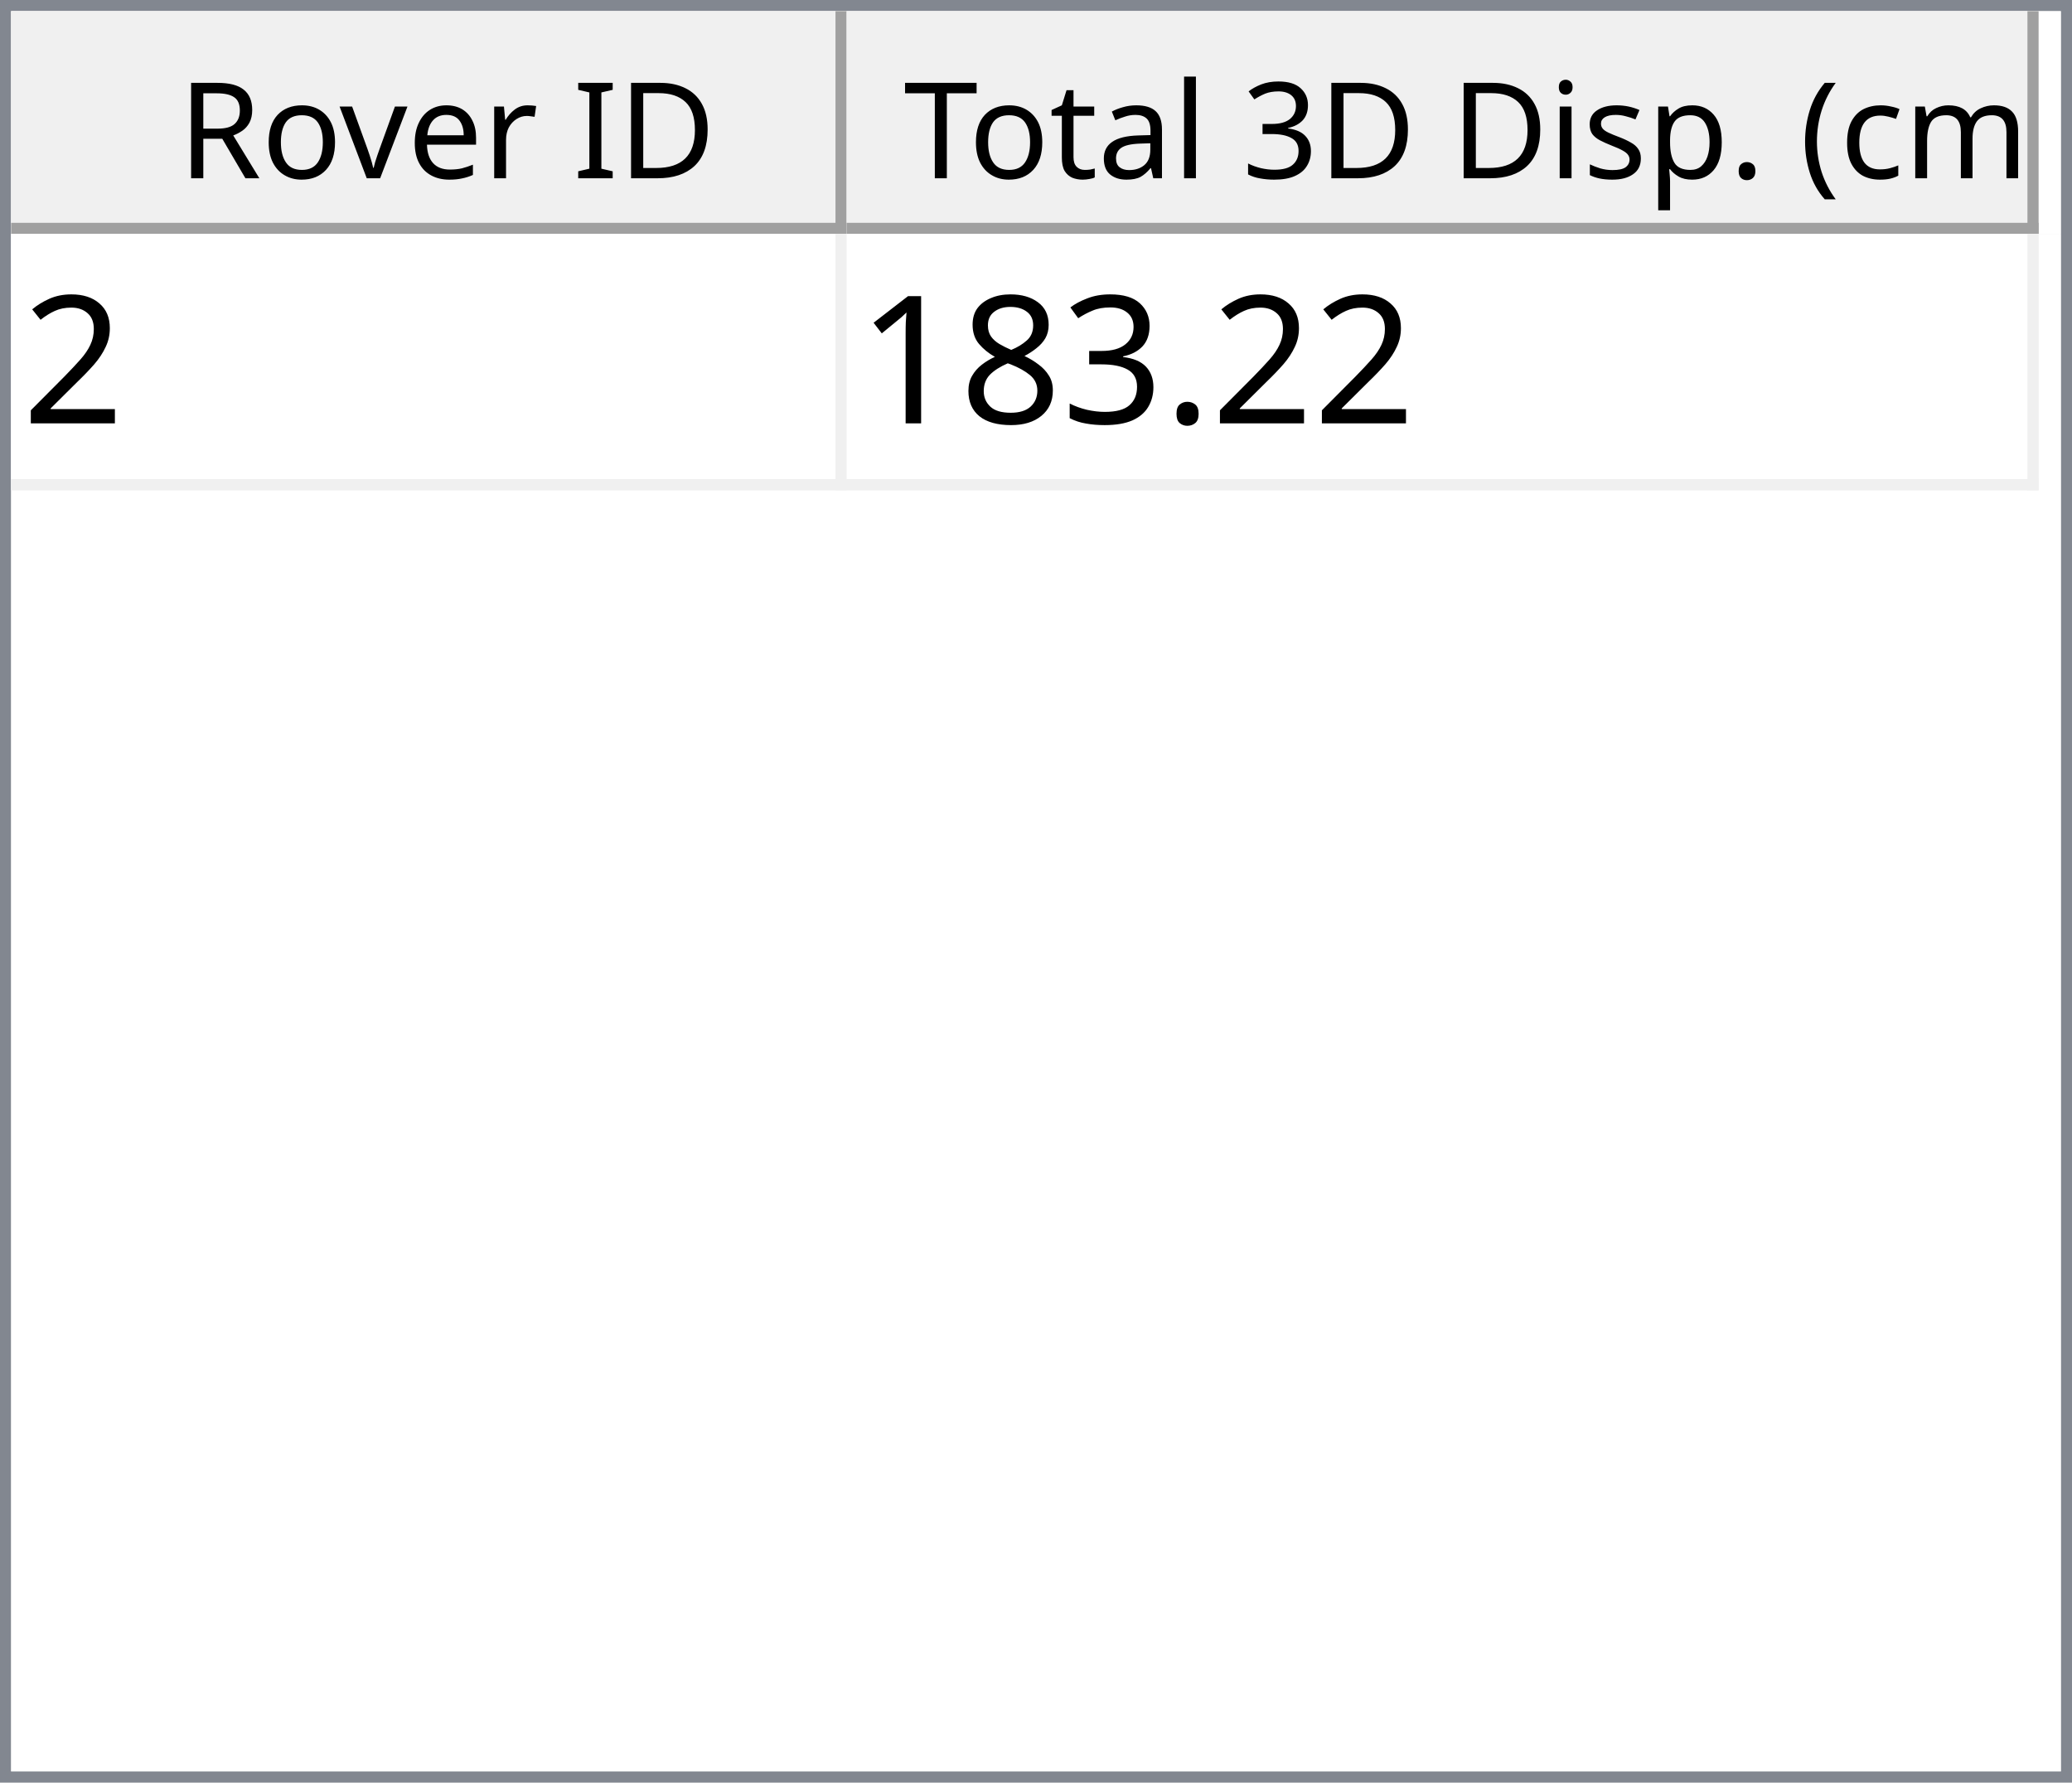
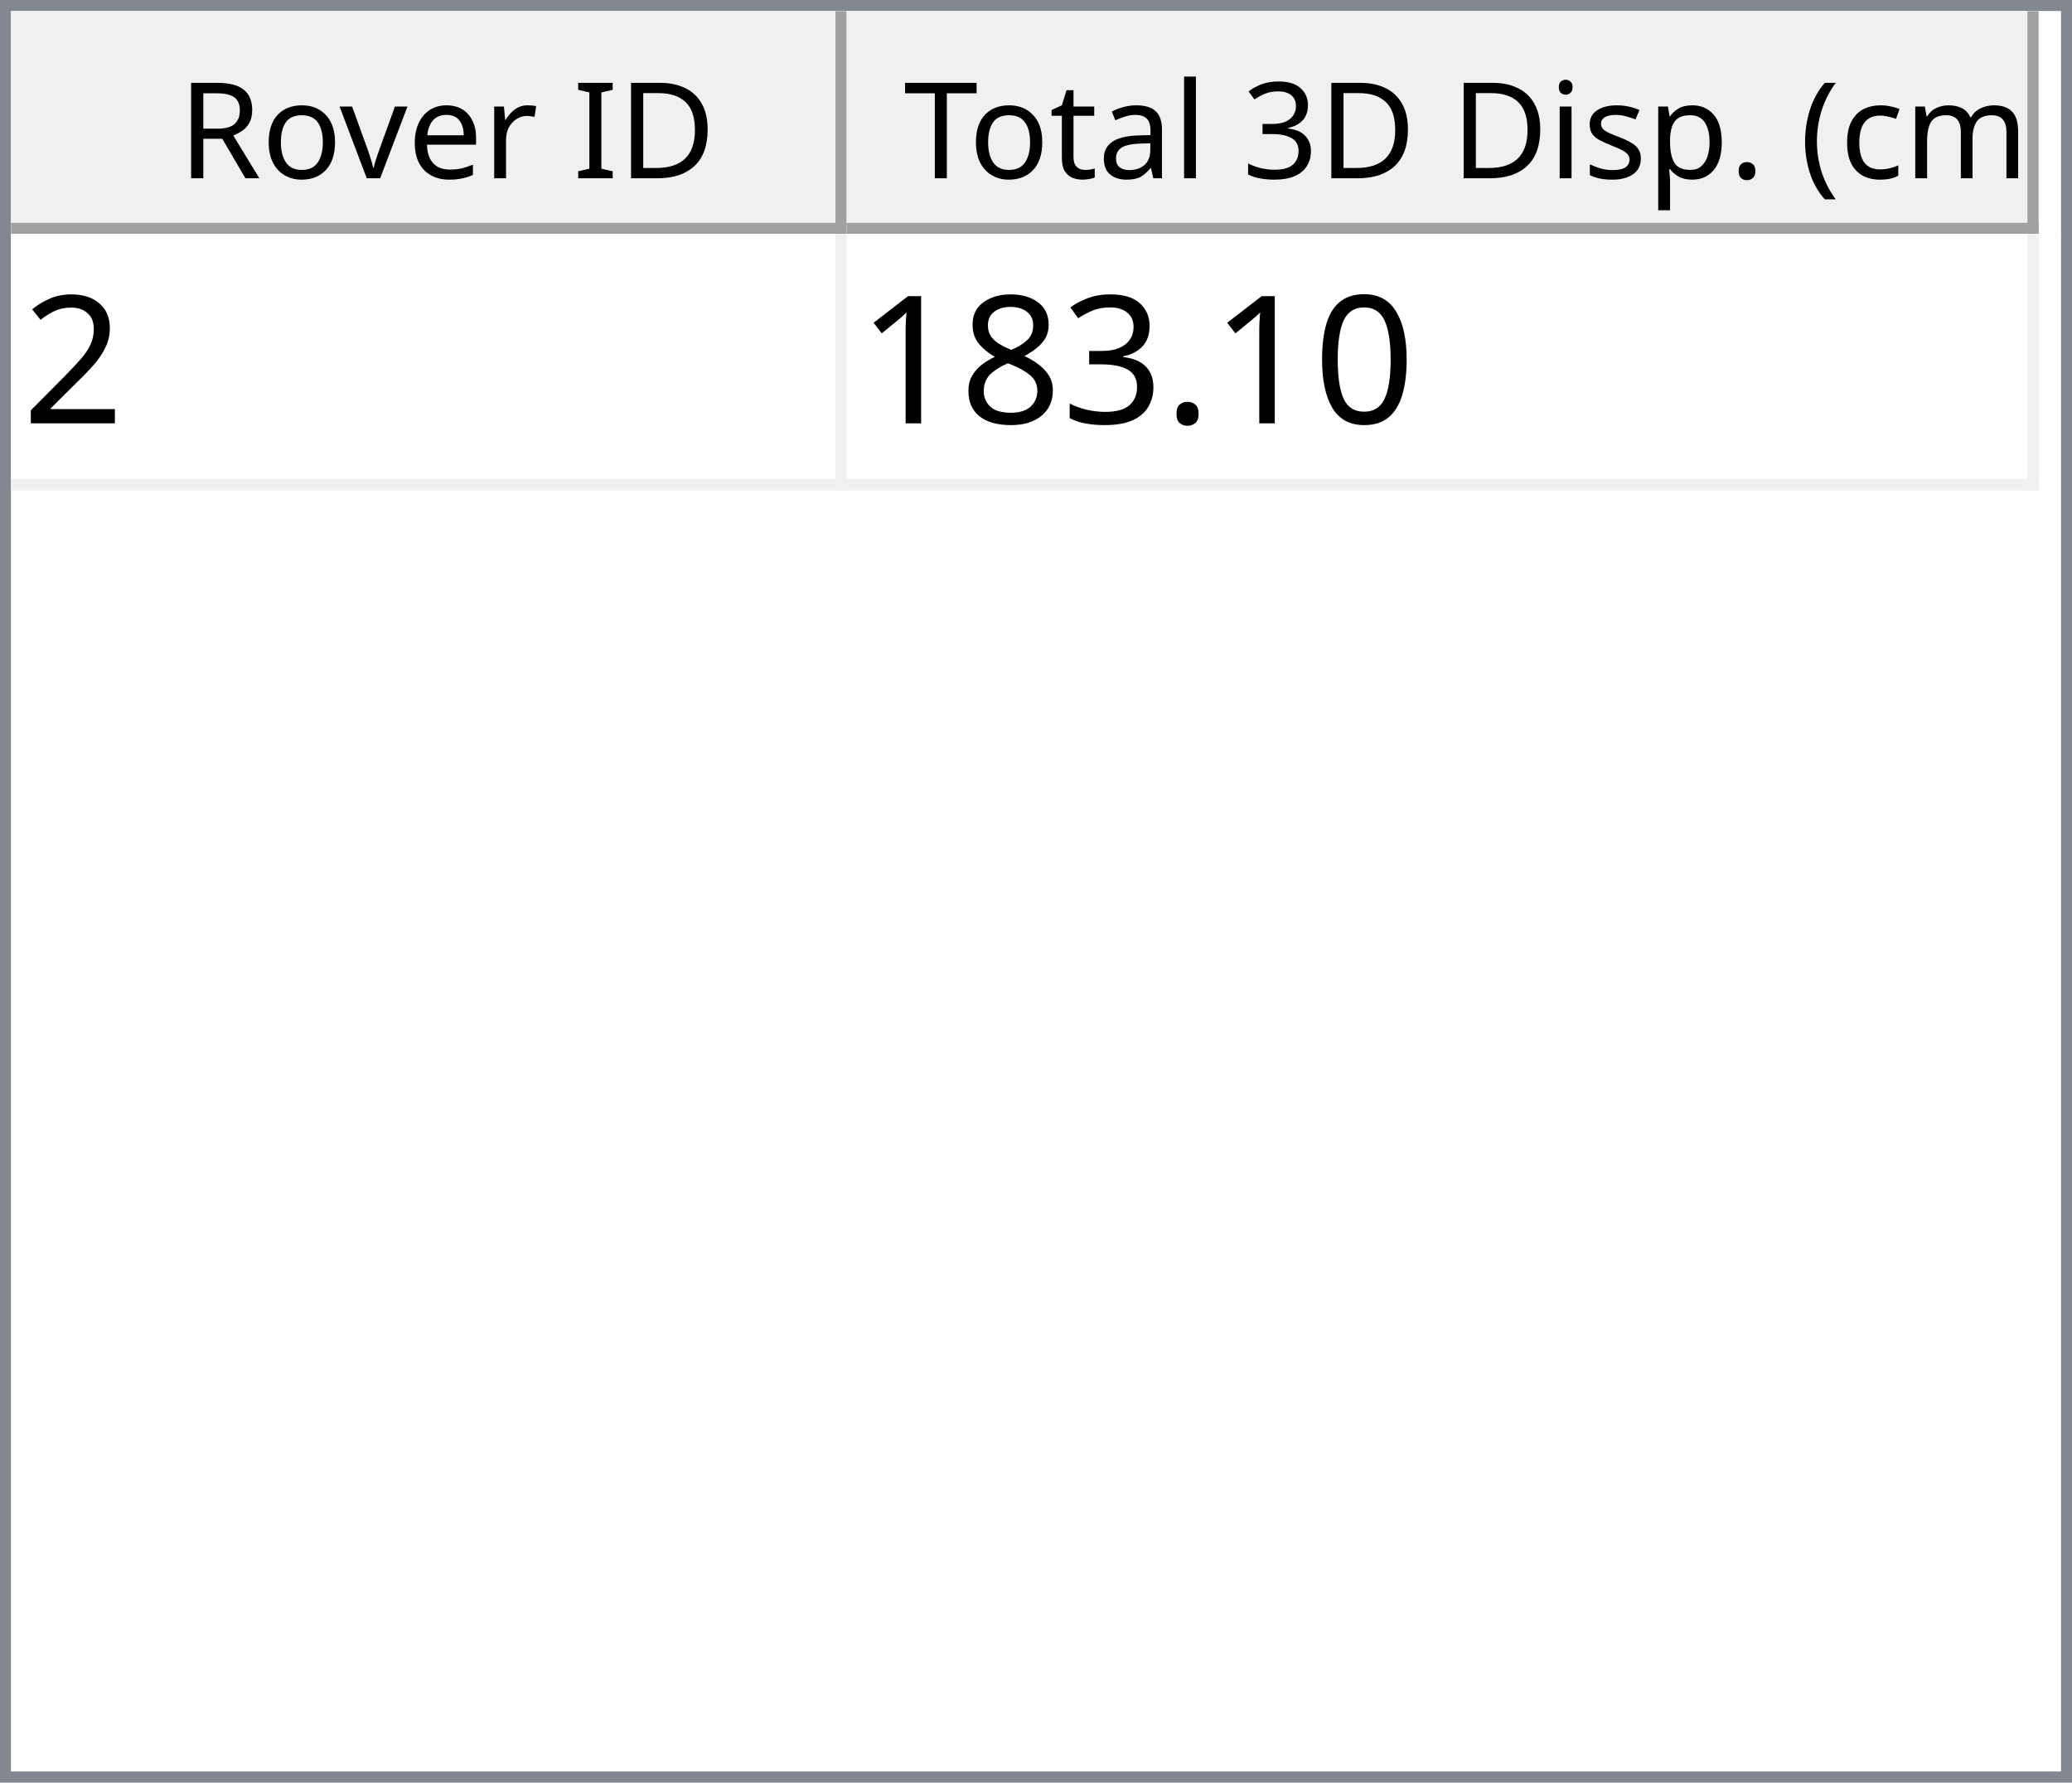
<svg xmlns="http://www.w3.org/2000/svg" style="fill-opacity:1; color-rendering:auto; color-interpolation:auto; text-rendering:auto; stroke:black; stroke-linecap:square; stroke-miterlimit:10; shape-rendering:auto; stroke-opacity:1; fill:black; stroke-dasharray:none; font-weight:normal; stroke-width:1; font-family:'Dialog'; font-style:normal; stroke-linejoin:miter; font-size:12px; stroke-dashoffset:0; image-rendering:auto;" width="186" height="160">
  <defs id="genericDefs" />
  <g>
    <defs id="defs1">
      <clipPath clipPathUnits="userSpaceOnUse" id="clipPath1">
        <path d="M0 0 L186 0 L186 160 L0 160 L0 0 Z" />
      </clipPath>
      <clipPath clipPathUnits="userSpaceOnUse" id="clipPath2">
        <path d="M0 0 L0 160 L186 160 L186 0 Z" />
      </clipPath>
      <clipPath clipPathUnits="userSpaceOnUse" id="clipPath3">
        <path d="M0 0 L0 20 L184 20 L184 0 Z" />
      </clipPath>
      <clipPath clipPathUnits="userSpaceOnUse" id="clipPath4">
        <path d="M0 0 L0 20 L75 20 L75 0 Z" />
      </clipPath>
      <clipPath clipPathUnits="userSpaceOnUse" id="clipPath5">
        <path d="M1 1 L1 19 L74 19 L74 1 Z" />
      </clipPath>
      <clipPath clipPathUnits="userSpaceOnUse" id="clipPath6">
        <path d="M0 0 L0 18 L73 18 L73 0 Z" />
      </clipPath>
      <clipPath clipPathUnits="userSpaceOnUse" id="clipPath7">
        <path d="M-0.5 -0.5 L-0.5 19.5 L74.5 19.5 L74.5 -0.5 Z" />
      </clipPath>
      <clipPath clipPathUnits="userSpaceOnUse" id="clipPath8">
        <path d="M0 0 L0 20 L107 20 L107 0 Z" />
      </clipPath>
      <clipPath clipPathUnits="userSpaceOnUse" id="clipPath9">
        <path d="M1 1 L1 19 L106 19 L106 1 Z" />
      </clipPath>
      <clipPath clipPathUnits="userSpaceOnUse" id="clipPath10">
        <path d="M0 0 L0 18 L105 18 L105 0 Z" />
      </clipPath>
      <clipPath clipPathUnits="userSpaceOnUse" id="clipPath11">
        <path d="M-0.5 -0.5 L-0.5 19.5 L106.5 19.5 L106.5 -0.5 Z" />
      </clipPath>
      <clipPath clipPathUnits="userSpaceOnUse" id="clipPath12">
        <path d="M0 0 L0 138 L184 138 L184 0 Z" />
      </clipPath>
      <clipPath clipPathUnits="userSpaceOnUse" id="clipPath13">
        <path d="M0 0 L0 23 L182 23 L182 0 Z" />
      </clipPath>
      <clipPath clipPathUnits="userSpaceOnUse" id="clipPath14">
        <path d="M-0.5 -0.5 L-0.5 22.5 L181.5 22.5 L181.5 -0.5 Z" />
      </clipPath>
      <clipPath clipPathUnits="userSpaceOnUse" id="clipPath15">
        <path d="M0 0 L0 22 L74 22 L74 0 Z" />
      </clipPath>
      <clipPath clipPathUnits="userSpaceOnUse" id="clipPath16">
        <path d="M0 0 L0 22 L106 22 L106 0 Z" />
      </clipPath>
      <font horiz-adv-x="64.551" id="font1">
        <font-face ascent="107.91" descent="25.098" units-per-em="100" style="font-style:normal; font-family:Segoe UI; font-weight:normal;" />
        <missing-glyph horiz-adv-x="64.551" d="M8.109 0 L8.109 68.266 L56.453 68.266 L56.453 0 L8.109 0 ZM15.328 7.234 L49.219 7.234 L49.219 61.031 L15.328 61.031 L15.328 7.234 Z" />
        <glyph unicode="D" horiz-adv-x="70.117" d="M9.188 0 L9.188 70.016 L28.516 70.016 Q65.531 70.016 65.531 35.891 Q65.531 19.672 55.25 9.836 Q44.969 0 27.734 0 L9.188 0 ZM17.391 62.594 L17.391 7.422 L27.828 7.422 Q41.609 7.422 49.273 14.797 Q56.938 22.172 56.938 35.688 Q56.938 62.594 28.328 62.594 L17.391 62.594 Z" />
        <glyph unicode="I" horiz-adv-x="26.611" d="M17.391 0 L9.188 0 L9.188 70.016 L17.391 70.016 L17.391 0 Z" />
        <glyph unicode=" " horiz-adv-x="27.393" d="" />
        <glyph unicode="r" horiz-adv-x="34.766" d="M34.188 41.891 Q32.078 43.5 28.125 43.5 Q23 43.5 19.555 38.672 Q16.109 33.844 16.109 25.484 L16.109 0 L8.109 0 L8.109 50 L16.109 50 L16.109 39.703 L16.312 39.703 Q18.016 44.969 21.531 47.922 Q25.047 50.875 29.391 50.875 Q32.516 50.875 34.188 50.203 L34.188 41.891 Z" />
        <glyph unicode="e" horiz-adv-x="52.295" d="M48.297 23 L12.984 23 Q13.188 14.656 17.484 10.109 Q21.781 5.562 29.297 5.562 Q37.75 5.562 44.828 11.141 L44.828 3.609 Q38.234 -1.172 27.391 -1.172 Q16.797 -1.172 10.742 5.641 Q4.688 12.453 4.688 24.812 Q4.688 36.469 11.305 43.82 Q17.922 51.172 27.734 51.172 Q37.547 51.172 42.922 44.828 Q48.297 38.484 48.297 27.203 L48.297 23 ZM40.094 29.781 Q40.047 36.719 36.75 40.578 Q33.453 44.438 27.594 44.438 Q21.922 44.438 17.969 40.383 Q14.016 36.328 13.094 29.781 L40.094 29.781 Z" />
        <glyph unicode="v" horiz-adv-x="47.9" d="M47.406 50 L27.484 0 L19.625 0 L0.688 50 L9.469 50 L22.172 13.672 Q23.578 9.672 23.922 6.688 L24.125 6.688 Q24.609 10.453 25.688 13.484 L38.969 50 L47.406 50 Z" />
        <glyph unicode="o" horiz-adv-x="58.594" d="M29 -1.172 Q17.922 -1.172 11.305 5.836 Q4.688 12.844 4.688 24.422 Q4.688 37.016 11.57 44.094 Q18.453 51.172 30.172 51.172 Q41.359 51.172 47.633 44.289 Q53.906 37.406 53.906 25.203 Q53.906 13.234 47.141 6.031 Q40.375 -1.172 29 -1.172 ZM29.594 44.438 Q21.875 44.438 17.383 39.188 Q12.891 33.938 12.891 24.703 Q12.891 15.828 17.43 10.695 Q21.969 5.562 29.594 5.562 Q37.359 5.562 41.531 10.594 Q45.703 15.625 45.703 24.906 Q45.703 34.281 41.531 39.359 Q37.359 44.438 29.594 44.438 Z" />
        <glyph unicode="R" horiz-adv-x="59.814" d="M59.375 0 L49.609 0 L37.891 19.625 Q36.281 22.359 34.766 24.289 Q33.25 26.219 31.664 27.438 Q30.078 28.656 28.25 29.219 Q26.422 29.781 24.125 29.781 L17.391 29.781 L17.391 0 L9.188 0 L9.188 70.016 L30.078 70.016 Q34.672 70.016 38.555 68.867 Q42.438 67.719 45.289 65.375 Q48.141 63.031 49.758 59.547 Q51.375 56.062 51.375 51.375 Q51.375 47.703 50.273 44.656 Q49.172 41.609 47.148 39.211 Q45.125 36.812 42.266 35.133 Q39.406 33.453 35.844 32.516 L35.844 32.328 Q37.594 31.547 38.891 30.547 Q40.188 29.547 41.359 28.18 Q42.531 26.812 43.68 25.078 Q44.828 23.344 46.234 21.047 L59.375 0 ZM17.391 62.594 L17.391 37.203 L28.516 37.203 Q31.594 37.203 34.203 38.133 Q36.812 39.062 38.719 40.797 Q40.625 42.531 41.703 45.047 Q42.781 47.562 42.781 50.688 Q42.781 56.297 39.141 59.445 Q35.5 62.594 28.609 62.594 L17.391 62.594 Z" />
        <glyph unicode=")" horiz-adv-x="30.176" d="M8.297 -15.922 L1.172 -15.922 Q16.406 2.344 16.406 26.812 Q16.406 51.469 1.078 70.016 L8.297 70.016 Q23.531 52.156 23.531 26.703 Q23.531 1.375 8.297 -15.922 Z" />
        <glyph unicode="m" horiz-adv-x="86.133" d="M79.109 0 L71.094 0 L71.094 28.719 Q71.094 37.016 68.531 40.727 Q65.969 44.438 59.906 44.438 Q54.781 44.438 51.195 39.75 Q47.609 35.062 47.609 28.516 L47.609 0 L39.594 0 L39.594 29.688 Q39.594 44.438 28.219 44.438 Q22.953 44.438 19.531 40.016 Q16.109 35.594 16.109 28.516 L16.109 0 L8.109 0 L8.109 50 L16.109 50 L16.109 42.094 L16.312 42.094 Q21.625 51.172 31.844 51.172 Q36.969 51.172 40.773 48.312 Q44.578 45.453 46 40.828 Q51.562 51.172 62.594 51.172 Q79.109 51.172 79.109 30.812 L79.109 0 Z" />
        <glyph unicode="c" horiz-adv-x="46.191" d="M42.188 2.297 Q36.422 -1.172 28.516 -1.172 Q17.828 -1.172 11.258 5.789 Q4.688 12.75 4.688 23.828 Q4.688 36.188 11.766 43.68 Q18.844 51.172 30.672 51.172 Q37.25 51.172 42.281 48.734 L42.281 40.531 Q36.719 44.438 30.375 44.438 Q22.703 44.438 17.797 38.945 Q12.891 33.453 12.891 24.516 Q12.891 15.719 17.508 10.641 Q22.125 5.562 29.891 5.562 Q36.422 5.562 42.188 9.906 L42.188 2.297 Z" />
        <glyph unicode="(" horiz-adv-x="30.176" d="M29.109 -15.922 L21.969 -15.922 Q6.844 1.375 6.844 26.703 Q6.844 52.156 21.969 70.016 L29.203 70.016 Q13.875 51.469 13.875 26.812 Q13.875 2.344 29.109 -15.922 Z" />
        <glyph unicode="." horiz-adv-x="21.68" d="M10.891 -1.078 Q8.641 -1.078 7.055 0.539 Q5.469 2.156 5.469 4.391 Q5.469 6.641 7.055 8.273 Q8.641 9.906 10.891 9.906 Q13.188 9.906 14.797 8.273 Q16.406 6.641 16.406 4.391 Q16.406 2.156 14.797 0.539 Q13.188 -1.078 10.891 -1.078 Z" />
        <glyph unicode="p" horiz-adv-x="58.789" d="M16.312 7.234 L16.109 7.234 L16.109 -23 L8.109 -23 L8.109 50 L16.109 50 L16.109 41.219 L16.312 41.219 Q22.219 51.172 33.594 51.172 Q43.266 51.172 48.688 44.461 Q54.109 37.75 54.109 26.469 Q54.109 13.922 48 6.375 Q41.891 -1.172 31.297 -1.172 Q21.578 -1.172 16.312 7.234 ZM16.109 27.391 L16.109 20.406 Q16.109 14.203 20.141 9.883 Q24.172 5.562 30.375 5.562 Q37.641 5.562 41.773 11.133 Q45.906 16.703 45.906 26.609 Q45.906 34.969 42.047 39.703 Q38.188 44.438 31.594 44.438 Q24.609 44.438 20.359 39.578 Q16.109 34.719 16.109 27.391 Z" />
        <glyph unicode="s" horiz-adv-x="42.432" d="M5.078 1.812 L5.078 10.406 Q11.625 5.562 19.484 5.562 Q30.031 5.562 30.031 12.594 Q30.031 14.594 29.125 15.992 Q28.219 17.391 26.68 18.461 Q25.141 19.531 23.07 20.383 Q21 21.234 18.609 22.172 Q15.281 23.484 12.766 24.828 Q10.25 26.172 8.57 27.859 Q6.891 29.547 6.031 31.695 Q5.172 33.844 5.172 36.719 Q5.172 40.234 6.789 42.945 Q8.406 45.656 11.086 47.484 Q13.766 49.312 17.211 50.242 Q20.656 51.172 24.312 51.172 Q30.812 51.172 35.938 48.922 L35.938 40.828 Q30.422 44.438 23.25 44.438 Q21 44.438 19.195 43.922 Q17.391 43.406 16.094 42.477 Q14.797 41.547 14.086 40.258 Q13.375 38.969 13.375 37.406 Q13.375 35.453 14.086 34.133 Q14.797 32.812 16.164 31.789 Q17.531 30.766 19.484 29.938 Q21.438 29.109 23.922 28.125 Q27.25 26.859 29.883 25.516 Q32.516 24.172 34.375 22.484 Q36.234 20.797 37.234 18.602 Q38.234 16.406 38.234 13.375 Q38.234 9.672 36.602 6.938 Q34.969 4.203 32.234 2.398 Q29.5 0.594 25.93 -0.289 Q22.359 -1.172 18.453 -1.172 Q10.75 -1.172 5.078 1.812 Z" />
        <glyph unicode="i" horiz-adv-x="24.219" d="M12.203 62.703 Q10.062 62.703 8.547 64.164 Q7.031 65.625 7.031 67.875 Q7.031 70.125 8.547 71.609 Q10.062 73.094 12.203 73.094 Q14.406 73.094 15.945 71.609 Q17.484 70.125 17.484 67.875 Q17.484 65.719 15.945 64.211 Q14.406 62.703 12.203 62.703 ZM16.109 0 L8.109 0 L8.109 50 L16.109 50 L16.109 0 Z" />
        <glyph unicode="3" horiz-adv-x="53.906" d="M46.531 19.828 Q46.531 15.094 44.75 11.211 Q42.969 7.328 39.719 4.57 Q36.469 1.812 31.93 0.297 Q27.391 -1.219 21.922 -1.219 Q11.922 -1.219 6 2.594 L6 11.188 Q13.094 5.609 22.219 5.609 Q25.875 5.609 28.828 6.539 Q31.781 7.469 33.906 9.227 Q36.031 10.984 37.18 13.477 Q38.328 15.969 38.328 19.094 Q38.328 32.812 18.797 32.812 L12.984 32.812 L12.984 39.594 L18.5 39.594 Q35.797 39.594 35.797 52.484 Q35.797 64.406 22.609 64.406 Q15.188 64.406 8.688 59.422 L8.688 67.188 Q15.375 71.188 24.609 71.188 Q29 71.188 32.57 69.969 Q36.141 68.75 38.68 66.555 Q41.219 64.359 42.609 61.281 Q44 58.203 44 54.5 Q44 40.672 30.031 36.719 L30.031 36.531 Q33.594 36.141 36.625 34.797 Q39.656 33.453 41.852 31.305 Q44.047 29.156 45.289 26.25 Q46.531 23.344 46.531 19.828 Z" />
        <glyph unicode="l" horiz-adv-x="24.219" d="M16.109 0 L8.109 0 L8.109 74.031 L16.109 74.031 L16.109 0 Z" />
        <glyph unicode="a" horiz-adv-x="50.879" d="M43.891 0 L35.891 0 L35.891 7.812 L35.688 7.812 Q30.469 -1.172 20.312 -1.172 Q12.844 -1.172 8.617 2.781 Q4.391 6.734 4.391 13.281 Q4.391 27.297 20.906 29.594 L35.891 31.688 Q35.891 44.438 25.594 44.438 Q16.547 44.438 9.281 38.281 L9.281 46.484 Q16.656 51.172 26.266 51.172 Q43.891 51.172 43.891 32.516 L43.891 0 ZM35.891 25.297 L23.828 23.641 Q18.266 22.859 15.43 20.875 Q12.594 18.891 12.594 13.875 Q12.594 10.203 15.211 7.883 Q17.828 5.562 22.172 5.562 Q28.125 5.562 32.008 9.742 Q35.891 13.922 35.891 20.312 L35.891 25.297 Z" />
        <glyph unicode="t" horiz-adv-x="33.887" d="M31.297 0.484 Q28.469 -1.078 23.828 -1.078 Q10.688 -1.078 10.688 13.578 L10.688 43.172 L2.094 43.172 L2.094 50 L10.688 50 L10.688 62.203 L18.703 64.797 L18.703 50 L31.297 50 L31.297 43.172 L18.703 43.172 L18.703 14.984 Q18.703 9.969 20.414 7.82 Q22.125 5.672 26.078 5.672 Q29.109 5.672 31.297 7.328 L31.297 0.484 Z" />
        <glyph unicode="T" horiz-adv-x="52.393" d="M50.594 62.594 L30.375 62.594 L30.375 0 L22.172 0 L22.172 62.594 L2 62.594 L2 70.016 L50.594 70.016 L50.594 62.594 Z" />
      </font>
      <font horiz-adv-x="75.0" id="font2">
        <font-face ascent="100.537" descent="21.973" units-per-em="100" style="font-style:normal; font-family:sans-serif; font-weight:normal;" />
        <missing-glyph horiz-adv-x="75.0" d="M12.5 0 L12.5 62.5 L62.5 62.5 L62.5 0 L12.5 0 ZM14.062 1.562 L60.938 1.562 L60.938 60.938 L14.062 60.938 L14.062 1.562 Z" />
        <glyph unicode="2" horiz-adv-x="55.615" d="M50.344 8.453 L50.344 0 L3.031 0 Q2.938 3.172 4.047 6.109 Q5.859 10.938 9.836 15.625 Q13.812 20.312 21.344 26.469 Q33.016 36.031 37.117 41.625 Q41.219 47.219 41.219 52.203 Q41.219 57.422 37.477 61.008 Q33.734 64.594 27.734 64.594 Q21.391 64.594 17.578 60.789 Q13.766 56.984 13.719 50.25 L4.688 51.172 Q5.609 61.281 11.664 66.578 Q17.719 71.875 27.938 71.875 Q38.234 71.875 44.242 66.164 Q50.25 60.453 50.25 52 Q50.25 47.703 48.492 43.555 Q46.734 39.406 42.656 34.812 Q38.578 30.219 29.109 22.219 Q21.188 15.578 18.945 13.211 Q16.703 10.844 15.234 8.453 L50.344 8.453 Z" />
+         <glyph unicode="0" horiz-adv-x="55.615" d="M4.156 35.297 Q4.156 48 6.766 55.742 Q9.375 63.484 14.523 67.68 Q19.672 71.875 27.484 71.875 Q33.25 71.875 37.594 69.555 Q41.938 67.234 44.773 62.867 Q47.609 58.5 49.219 52.227 Q50.828 45.953 50.828 35.297 Q50.828 22.703 48.242 14.969 Q45.656 7.234 40.508 3.008 Q35.359 -1.219 27.484 -1.219 Q17.141 -1.219 11.234 6.203 Q4.156 15.141 4.156 35.297 ZM13.188 35.297 Q13.188 17.672 17.312 11.836 Q21.438 6 27.484 6 Q33.547 6 37.672 11.859 Q41.797 17.719 41.797 35.297 Q41.797 52.984 37.672 58.789 Q33.547 64.594 27.391 64.594 Q21.344 64.594 17.719 59.469 Q13.188 52.938 13.188 35.297 Z" />
        <glyph unicode="." horiz-adv-x="27.783" d="M9.078 0 L9.078 10.016 L19.094 10.016 L19.094 0 L9.078 0 Z" />
        <glyph unicode="3" horiz-adv-x="55.615" d="M4.203 18.891 L12.984 20.062 Q14.5 12.594 18.141 9.297 Q21.781 6 27 6 Q33.203 6 37.477 10.297 Q41.75 14.594 41.75 20.953 Q41.75 27 37.797 30.93 Q33.844 34.859 27.734 34.859 Q25.25 34.859 21.531 33.891 L22.516 41.609 Q23.391 41.5 23.922 41.5 Q29.547 41.5 34.039 44.43 Q38.531 47.359 38.531 53.469 Q38.531 58.297 35.258 61.477 Q31.984 64.656 26.812 64.656 Q21.688 64.656 18.266 61.43 Q14.844 58.203 13.875 51.766 L5.078 53.328 Q6.688 62.156 12.398 67.016 Q18.109 71.875 26.609 71.875 Q32.469 71.875 37.398 69.359 Q42.328 66.844 44.945 62.5 Q47.562 58.156 47.562 53.266 Q47.562 48.641 45.07 44.828 Q42.578 41.016 37.703 38.766 Q44.047 37.312 47.562 32.695 Q51.078 28.078 51.078 21.141 Q51.078 11.766 44.242 5.25 Q37.406 -1.266 26.953 -1.266 Q17.531 -1.266 11.305 4.352 Q5.078 9.969 4.203 18.891 Z" />
        <glyph unicode="8" horiz-adv-x="55.615" d="M17.672 38.812 Q12.203 40.828 9.57 44.539 Q6.938 48.25 6.938 53.422 Q6.938 61.234 12.555 66.555 Q18.172 71.875 27.484 71.875 Q36.859 71.875 42.578 66.43 Q48.297 60.984 48.297 53.172 Q48.297 48.188 45.68 44.508 Q43.062 40.828 37.75 38.812 Q44.344 36.672 47.781 31.883 Q51.219 27.094 51.219 20.453 Q51.219 11.281 44.727 5.031 Q38.234 -1.219 27.641 -1.219 Q17.047 -1.219 10.547 5.055 Q4.047 11.328 4.047 20.703 Q4.047 27.688 7.594 32.398 Q11.141 37.109 17.672 38.812 ZM15.922 53.719 Q15.922 48.641 19.195 45.414 Q22.469 42.188 27.688 42.188 Q32.766 42.188 36.016 45.383 Q39.266 48.578 39.266 53.219 Q39.266 58.062 35.914 61.359 Q32.562 64.656 27.594 64.656 Q22.562 64.656 19.242 61.43 Q15.922 58.203 15.922 53.719 ZM13.094 20.656 Q13.094 16.891 14.875 13.375 Q16.656 9.859 20.172 7.93 Q23.688 6 27.734 6 Q34.031 6 38.133 10.055 Q42.234 14.109 42.234 20.359 Q42.234 26.703 38.016 30.859 Q33.797 35.016 27.438 35.016 Q21.234 35.016 17.164 30.914 Q13.094 26.812 13.094 20.656 Z" />
        <glyph unicode="1" horiz-adv-x="55.615" d="M37.25 0 L28.469 0 L28.469 56 Q25.297 52.984 20.141 49.953 Q14.984 46.922 10.891 45.406 L10.891 53.906 Q18.266 57.375 23.781 62.305 Q29.297 67.234 31.594 71.875 L37.25 71.875 L37.25 0 Z" />
      </font>
    </defs>
    <g style="fill:white; stroke:white;">
      <rect x="0" y="0" width="186" style="clip-path:url(#clipPath1); stroke:none;" height="160" />
    </g>
    <g style="fill:white; text-rendering:optimizeSpeed; color-rendering:optimizeSpeed; image-rendering:optimizeSpeed; shape-rendering:crispEdges; stroke:white; color-interpolation:sRGB;">
      <rect x="0" width="186" height="160" y="0" style="stroke:none;" />
      <path style="stroke:none;" d="M0 160 L186 160 L186 0 L0 0 Z" />
    </g>
    <g style="fill:rgb(240,240,240); font-family:'Segoe UI'; stroke:rgb(240,240,240);">
      <rect x="0" y="0" width="186" style="clip-path:url(#clipPath2); stroke:none;" height="160" />
    </g>
    <g style="fill:rgb(130,135,144); font-family:'Segoe UI'; stroke:rgb(130,135,144);">
      <path d="M0 0 L186 0 L186 160 L0 160 L0 0 ZM1 1 L185 1 L185 159 L1 159 L1 1 Z" style="fill-rule:evenodd; clip-path:url(#clipPath2); stroke:none;" />
    </g>
    <g style="fill:white; font-family:'Segoe UI'; stroke:white;" transform="translate(1,1)">
      <rect x="0" y="0" width="184" style="clip-path:url(#clipPath3); stroke:none;" height="20" />
    </g>
    <g style="fill:rgb(240,240,240); font-family:'Segoe UI'; stroke:rgb(240,240,240);" transform="translate(1,1)">
      <rect x="0" y="0" width="75" style="clip-path:url(#clipPath4); stroke:none;" height="20" />
    </g>
    <g style="font-family:'Segoe UI';" transform="translate(2,2)">
      <text x="14" xml:space="preserve" y="14" style="clip-path:url(#clipPath6); stroke:none;">Rover ID</text>
    </g>
    <g style="fill:rgb(160,160,160); font-family:'Segoe UI'; stroke:rgb(160,160,160); stroke-linejoin:bevel;" transform="translate(1.5,1.5)">
      <line x1="74" x2="74" y1="0" style="fill:none; clip-path:url(#clipPath7);" y2="19" />
    </g>
    <g style="fill:rgb(160,160,160); font-family:'Segoe UI'; stroke:rgb(160,160,160); stroke-linejoin:bevel;" transform="matrix(1,0,0,1,1,1) translate(0.5,0.5)">
      <line x1="0" x2="74" y1="19" style="fill:none; clip-path:url(#clipPath7);" y2="19" />
    </g>
    <g style="fill:rgb(240,240,240); font-family:'Segoe UI'; stroke:rgb(240,240,240);" transform="translate(76,1)">
      <rect x="0" y="0" width="107" style="clip-path:url(#clipPath8); stroke:none;" height="20" />
    </g>
    <g style="font-family:'Segoe UI';" transform="translate(77,2)">
      <text x="1" xml:space="preserve" y="14" style="clip-path:url(#clipPath10); stroke:none;"> Total 3D Disp. (cm)</text>
    </g>
    <g style="fill:rgb(160,160,160); font-family:'Segoe UI'; stroke:rgb(160,160,160); stroke-linejoin:bevel;" transform="translate(76.5,1.5)">
      <line x1="106" x2="106" y1="0" style="fill:none; clip-path:url(#clipPath11);" y2="19" />
    </g>
    <g style="fill:rgb(160,160,160); font-family:'Segoe UI'; stroke:rgb(160,160,160); stroke-linejoin:bevel;" transform="matrix(1,0,0,1,76,1) translate(0.5,0.5)">
      <line x1="0" x2="106" y1="19" style="fill:none; clip-path:url(#clipPath11);" y2="19" />
    </g>
    <g style="fill:white; font-family:'Segoe UI'; stroke:white;" transform="translate(1,21)">
      <rect x="0" y="0" width="184" style="clip-path:url(#clipPath12); stroke:none;" height="138" />
    </g>
    <g style="fill:rgb(240,240,240); font-size:16px; font-family:sans-serif; stroke:rgb(240,240,240);" transform="translate(1,21)">
      <rect x="0" y="0" width="182" style="clip-path:url(#clipPath13); stroke:none;" height="23" />
      <line transform="translate(0.5,0.5)" x1="0" x2="181" y1="22" style="clip-path:url(#clipPath14); fill:none; stroke-linejoin:bevel;" y2="22" />
    </g>
    <g transform="matrix(1,0,0,1,1,21) translate(0.5,0.5)" style="fill:rgb(240,240,240); font-size:16px; font-family:sans-serif; stroke:rgb(240,240,240); stroke-linejoin:bevel;">
      <line x1="74" x2="74" y1="0" style="fill:none; clip-path:url(#clipPath14);" y2="22" />
    </g>
    <g transform="matrix(1,0,0,1,1,21) translate(0.5,0.5)" style="fill:rgb(240,240,240); font-size:16px; font-family:sans-serif; stroke:rgb(240,240,240); stroke-linejoin:bevel;">
      <line x1="181" x2="181" y1="0" style="fill:none; clip-path:url(#clipPath14);" y2="22" />
    </g>
    <g style="fill:white; font-size:16px; font-family:sans-serif; stroke:white;" transform="matrix(1,0,0,1,1,21)">
      <rect x="0" y="0" width="74" style="clip-path:url(#clipPath15); stroke:none;" height="22" />
      <text x="1" y="17" style="fill:black; clip-path:url(#clipPath15); stroke:none;" xml:space="preserve">2</text>
    </g>
    <g style="fill:white; font-size:16px; font-family:sans-serif; stroke:white;" transform="matrix(1,0,0,1,1,21) translate(75,0)">
      <rect x="0" y="0" width="106" style="clip-path:url(#clipPath16); stroke:none;" height="22" />
-       <text x="1" y="17" style="fill:black; clip-path:url(#clipPath16); stroke:none;" xml:space="preserve">183.22</text>
+       <text x="1" y="17" style="fill:black; clip-path:url(#clipPath16); stroke:none;" xml:space="preserve">183.10</text>
    </g>
  </g>
</svg>
